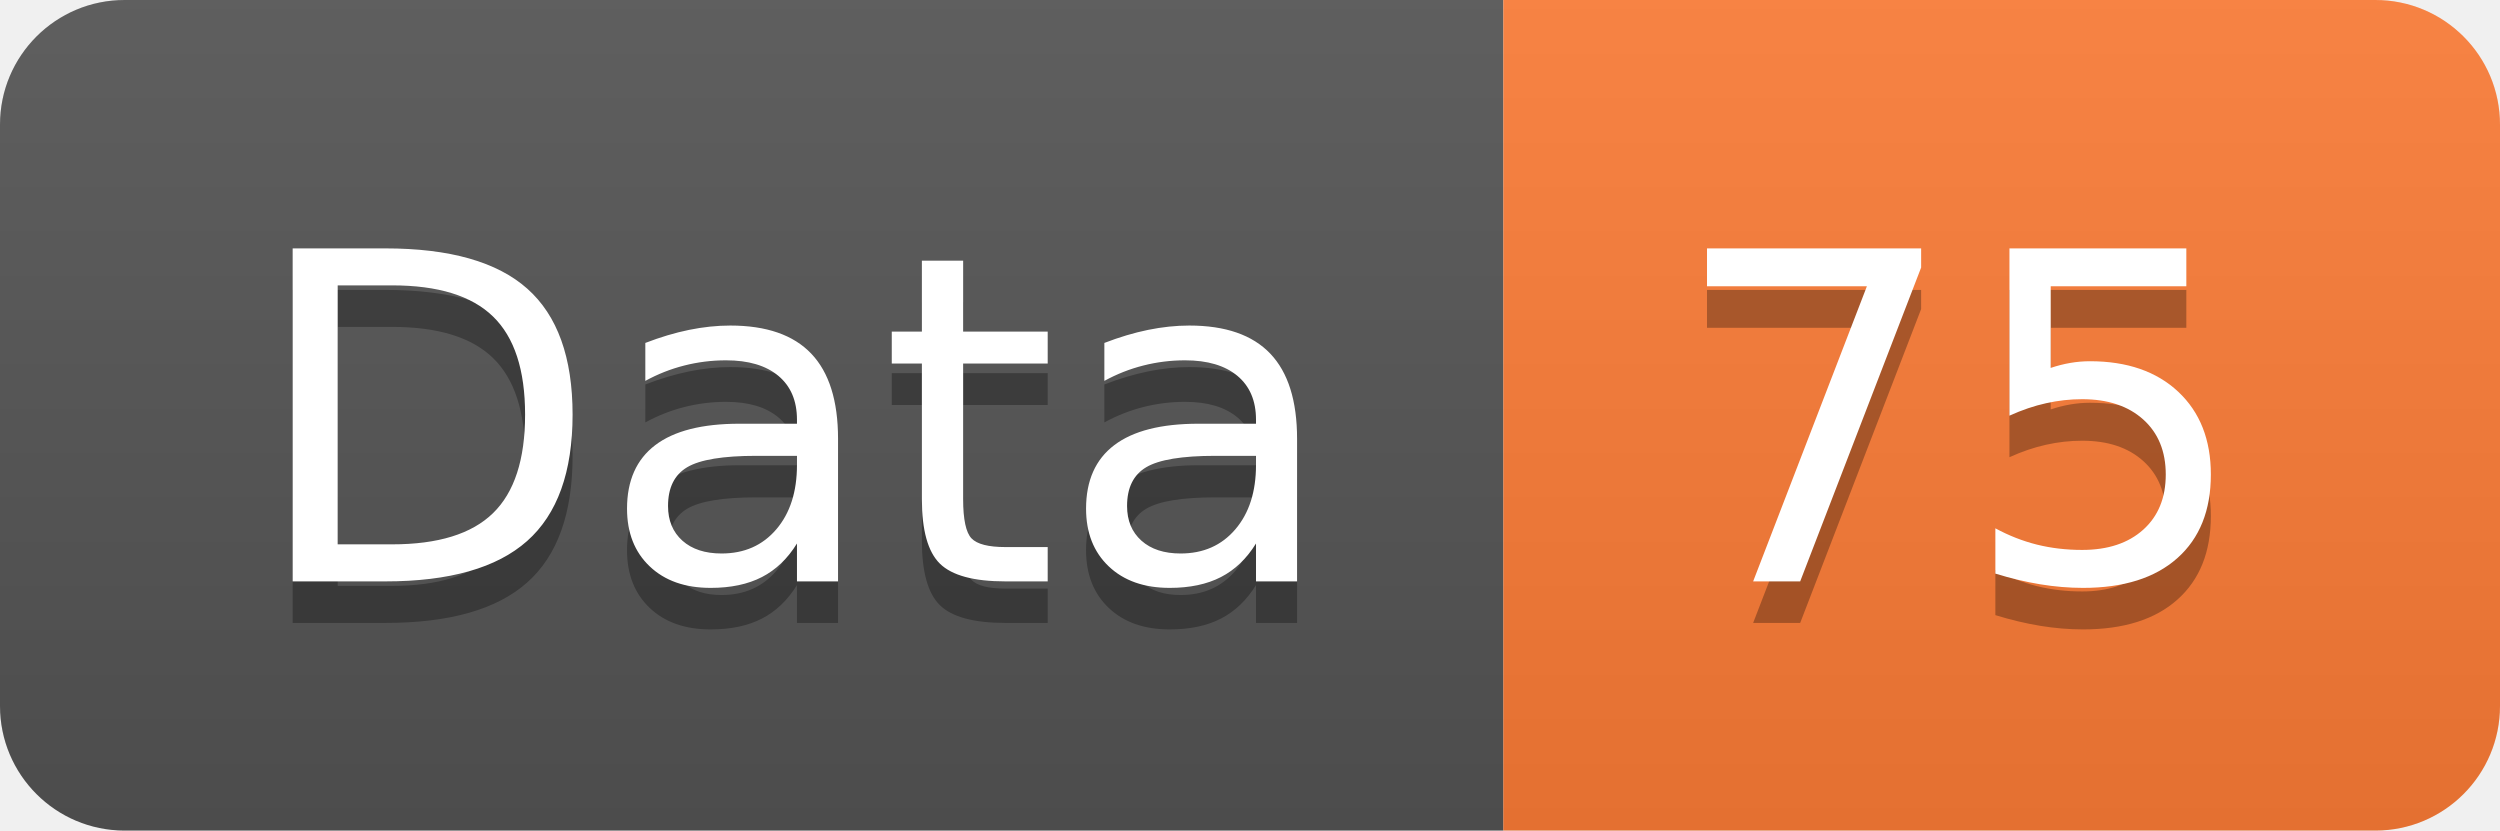
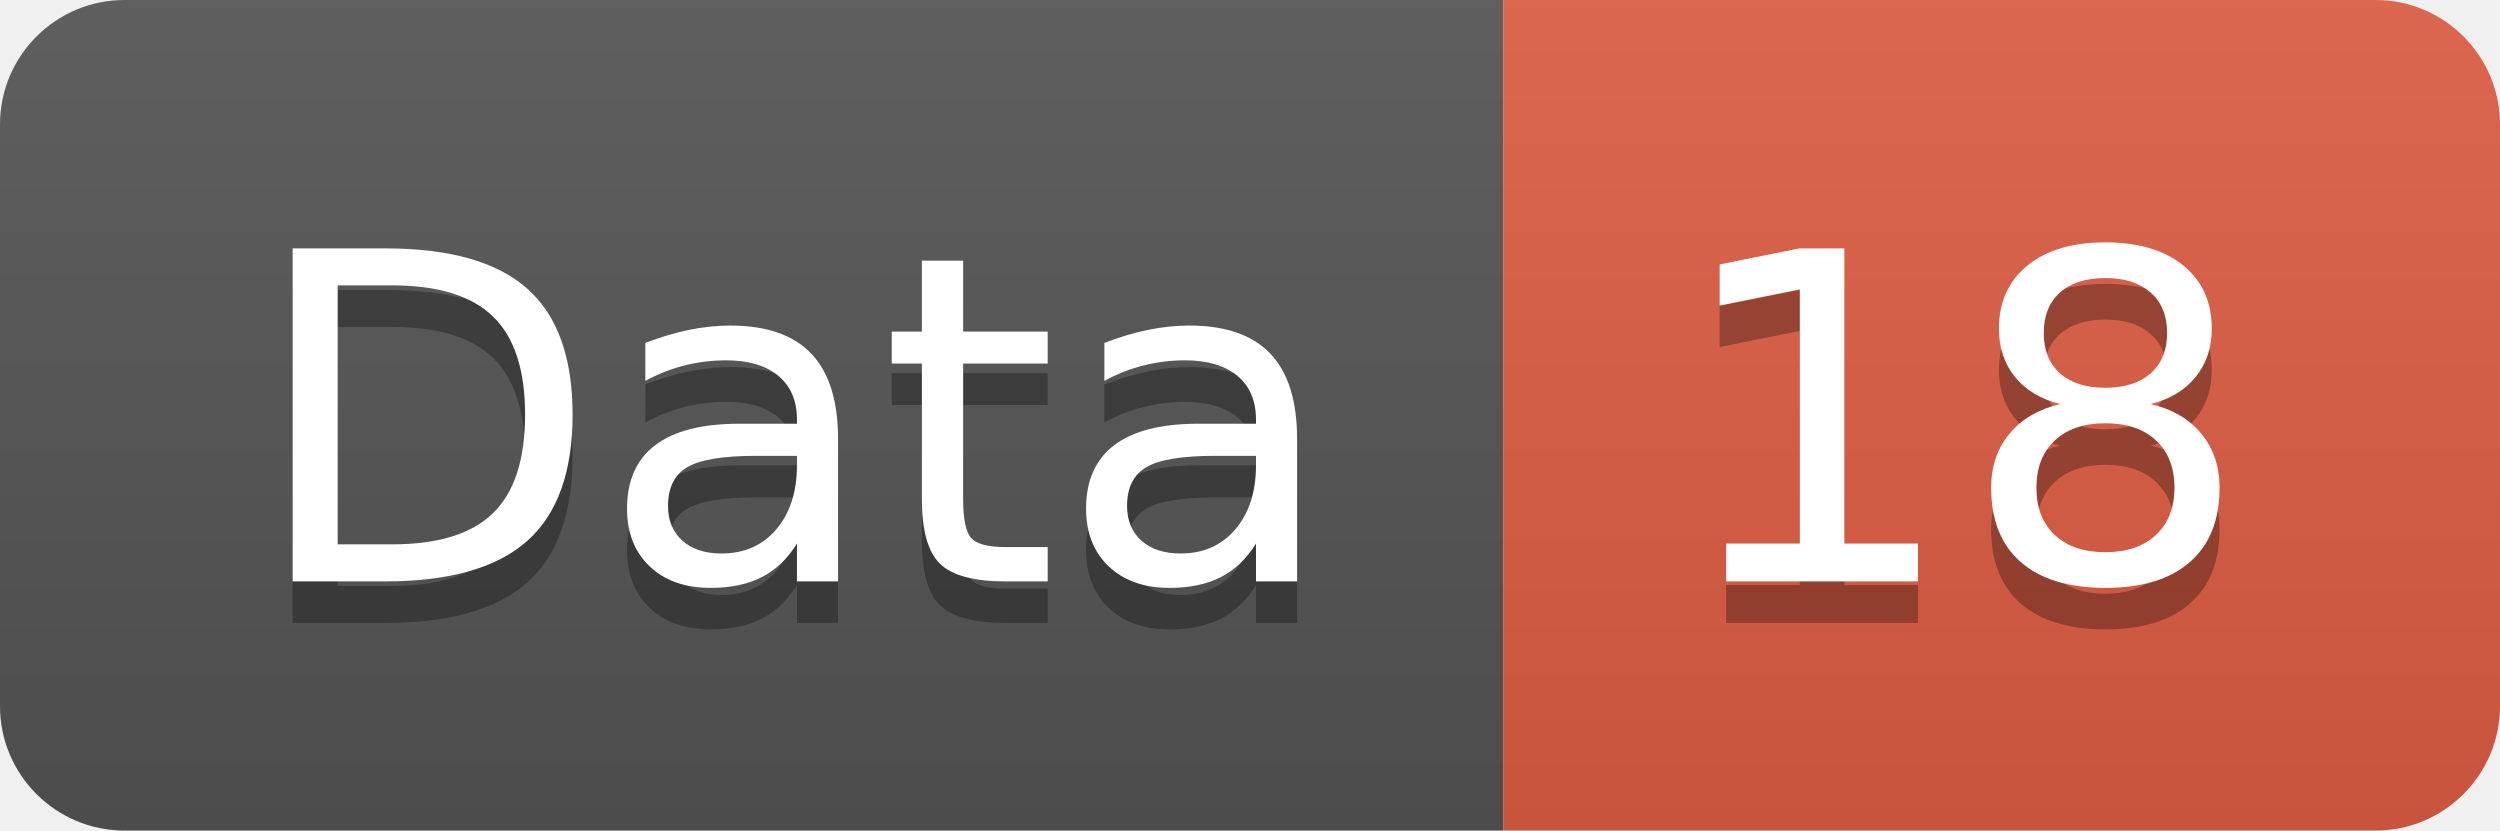
<svg xmlns="http://www.w3.org/2000/svg" width="60.2" height="20">
  <linearGradient id="smooth" x2="0" y2="100%">
    <stop offset="0" stop-color="#bbb" stop-opacity=".1" />
    <stop offset="1" stop-opacity=".1" />
  </linearGradient>
  <clipPath id="round">
    <rect width="60.2" height="20" rx="3" fill="#fff" />
  </clipPath>
  <g clip-path="url(#round)">
    <rect width="36.2" height="20" fill="#555" />
-     <rect x="36.2" width="24.0" height="20" fill="#fe7d37" />
+     <rect x="36.2" width="24.0" height="20" fill="#e05d44" />
    <rect width="60.2" height="20" fill="url(#smooth)" />
  </g>
  <g fill="#fff" text-anchor="middle" font-family="DejaVu Sans,Verdana,Geneva,sans-serif" font-size="110">
    <text x="191.0" y="150" fill="#010101" fill-opacity=".3" transform="scale(0.1)" textLength="262.0" lengthAdjust="spacing">Data</text>
    <text x="191.0" y="140" transform="scale(0.1)" textLength="262.0" lengthAdjust="spacing">Data</text>
-     <text x="472.0" y="150" fill="#010101" fill-opacity=".3" transform="scale(0.1)" textLength="140.0" lengthAdjust="spacing">75</text>
-     <text x="472.0" y="140" transform="scale(0.1)" textLength="140.0" lengthAdjust="spacing">75</text>
+     <text x="472.0" y="150" fill="#010101" fill-opacity=".3" transform="scale(0.1)" textLength="140.0" lengthAdjust="spacing">18</text>
+     <text x="472.0" y="140" transform="scale(0.1)" textLength="140.0" lengthAdjust="spacing">18</text>
  </g>
</svg>
